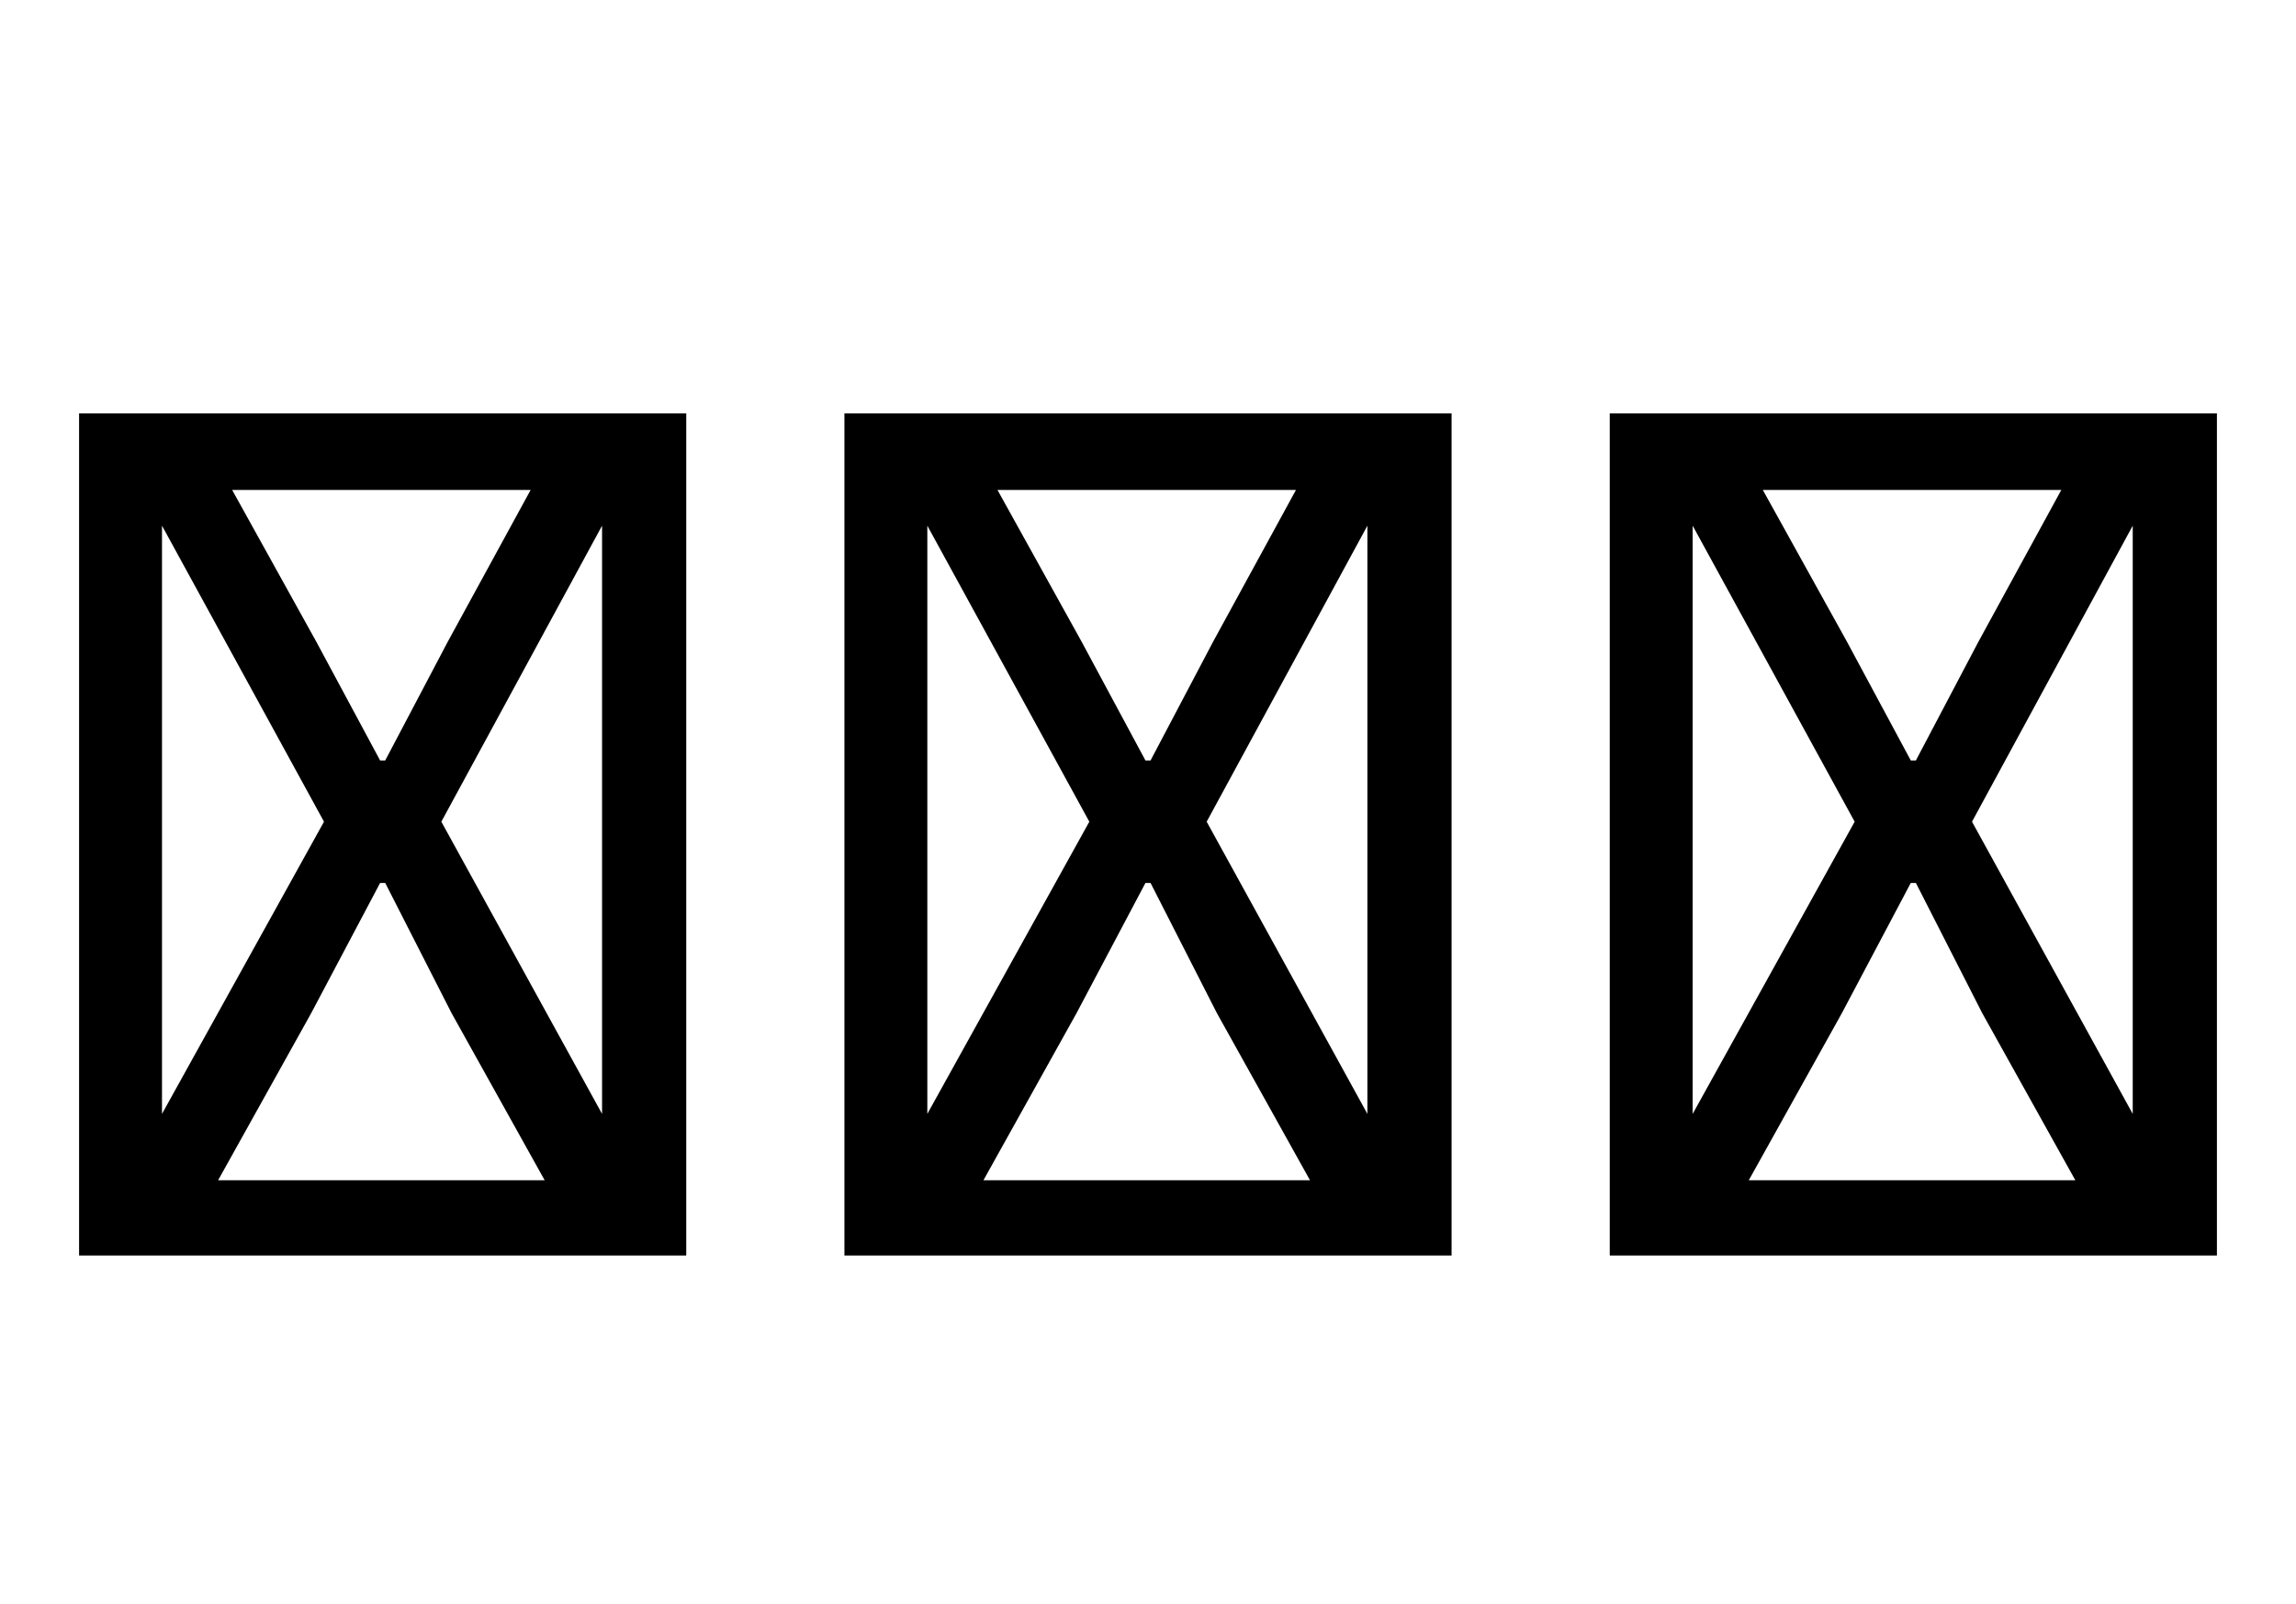
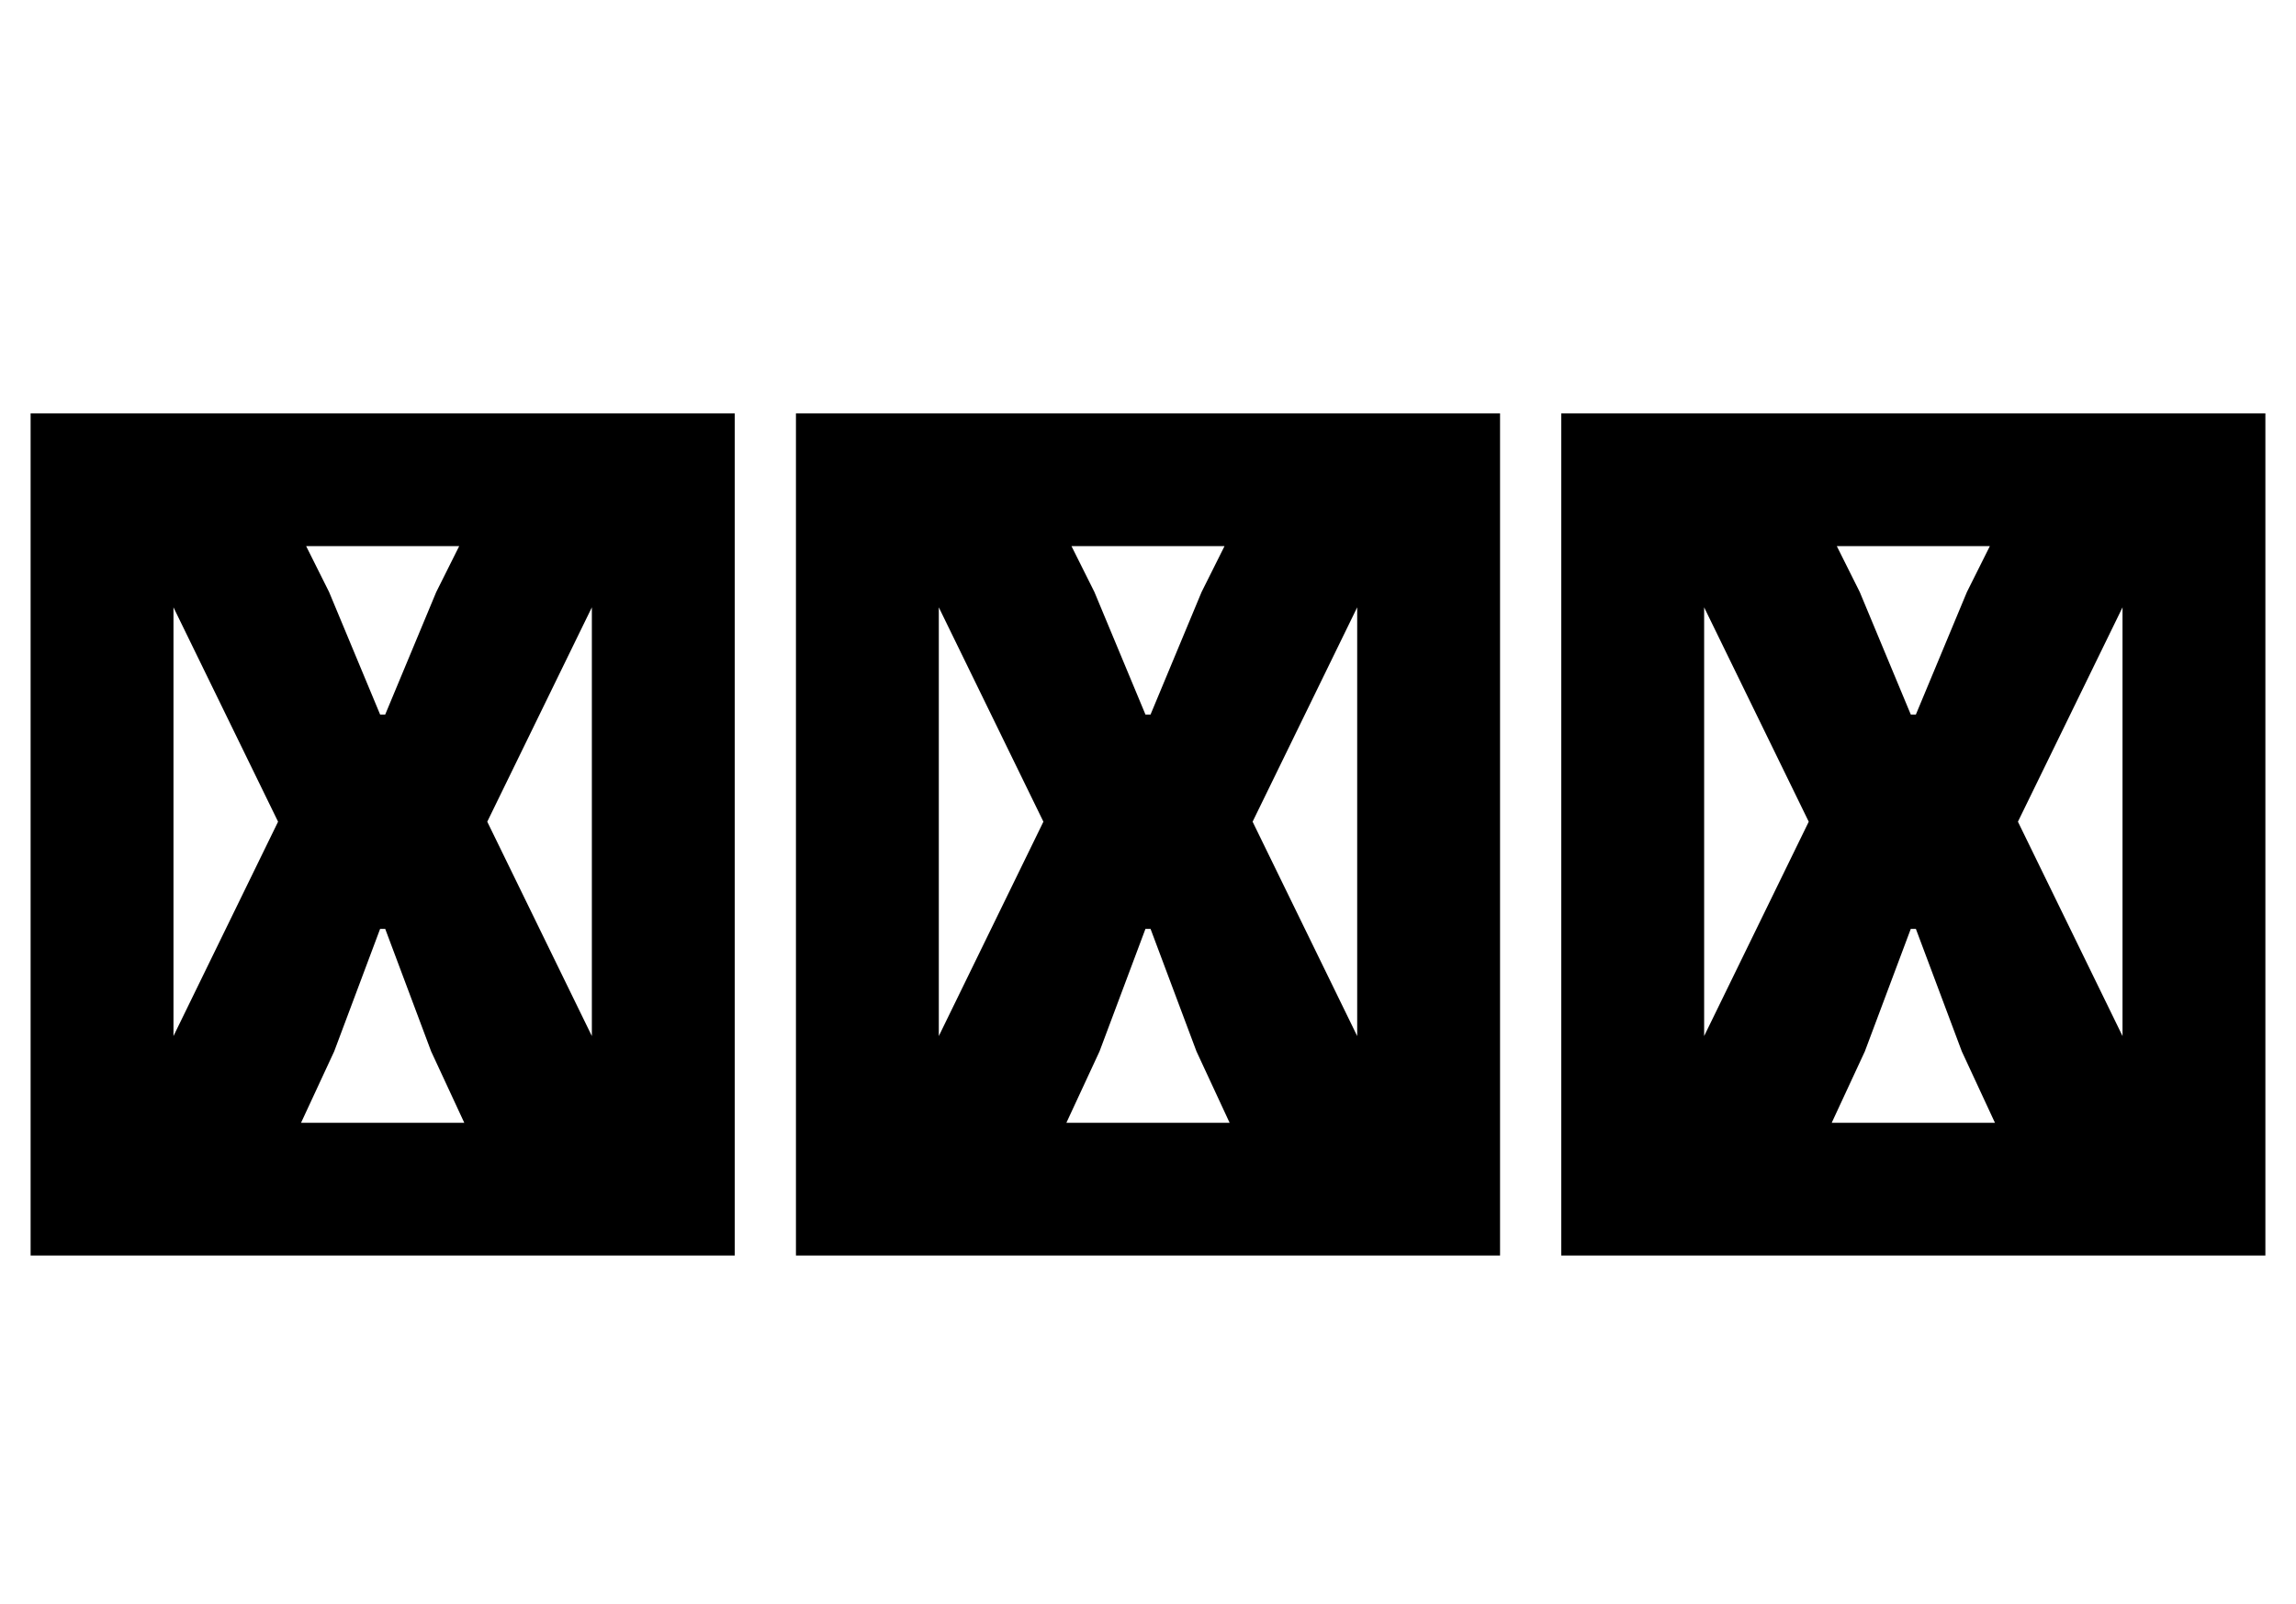
<svg xmlns="http://www.w3.org/2000/svg" viewBox="0 -984 1800 1257" width="1800" height="1257">
  <defs>
-     <path id="p0" d="M62,0L538,0L538,660L62,660L62,0ZM171,59L244,190L298,292L302,292L354,190L427,59L171,59ZM127,111L127,572L254,340L127,111ZM298,388L248,481L182,600L416,600L351,481L302,388L298,388ZM346,340L472,572L472,111L346,340Z" />
+     <path id="p0" d="M24,0L576,0L576,660L24,660L24,0ZM236,104L262,160L298,256L302,256L338,160L364,104L236,104ZM136,172L136,508L218,340L136,172ZM298,424L258,520L240,556L360,556L342,520L302,424L298,424ZM382,340L464,508L464,172L382,340Z" />
  </defs>
  <use href="#p0" transform="translate(0 0) scale(1,-1)" />
  <use href="#p0" transform="translate(600 0) scale(1,-1)" />
  <use href="#p0" transform="translate(1200 0) scale(1,-1)" />
</svg>
